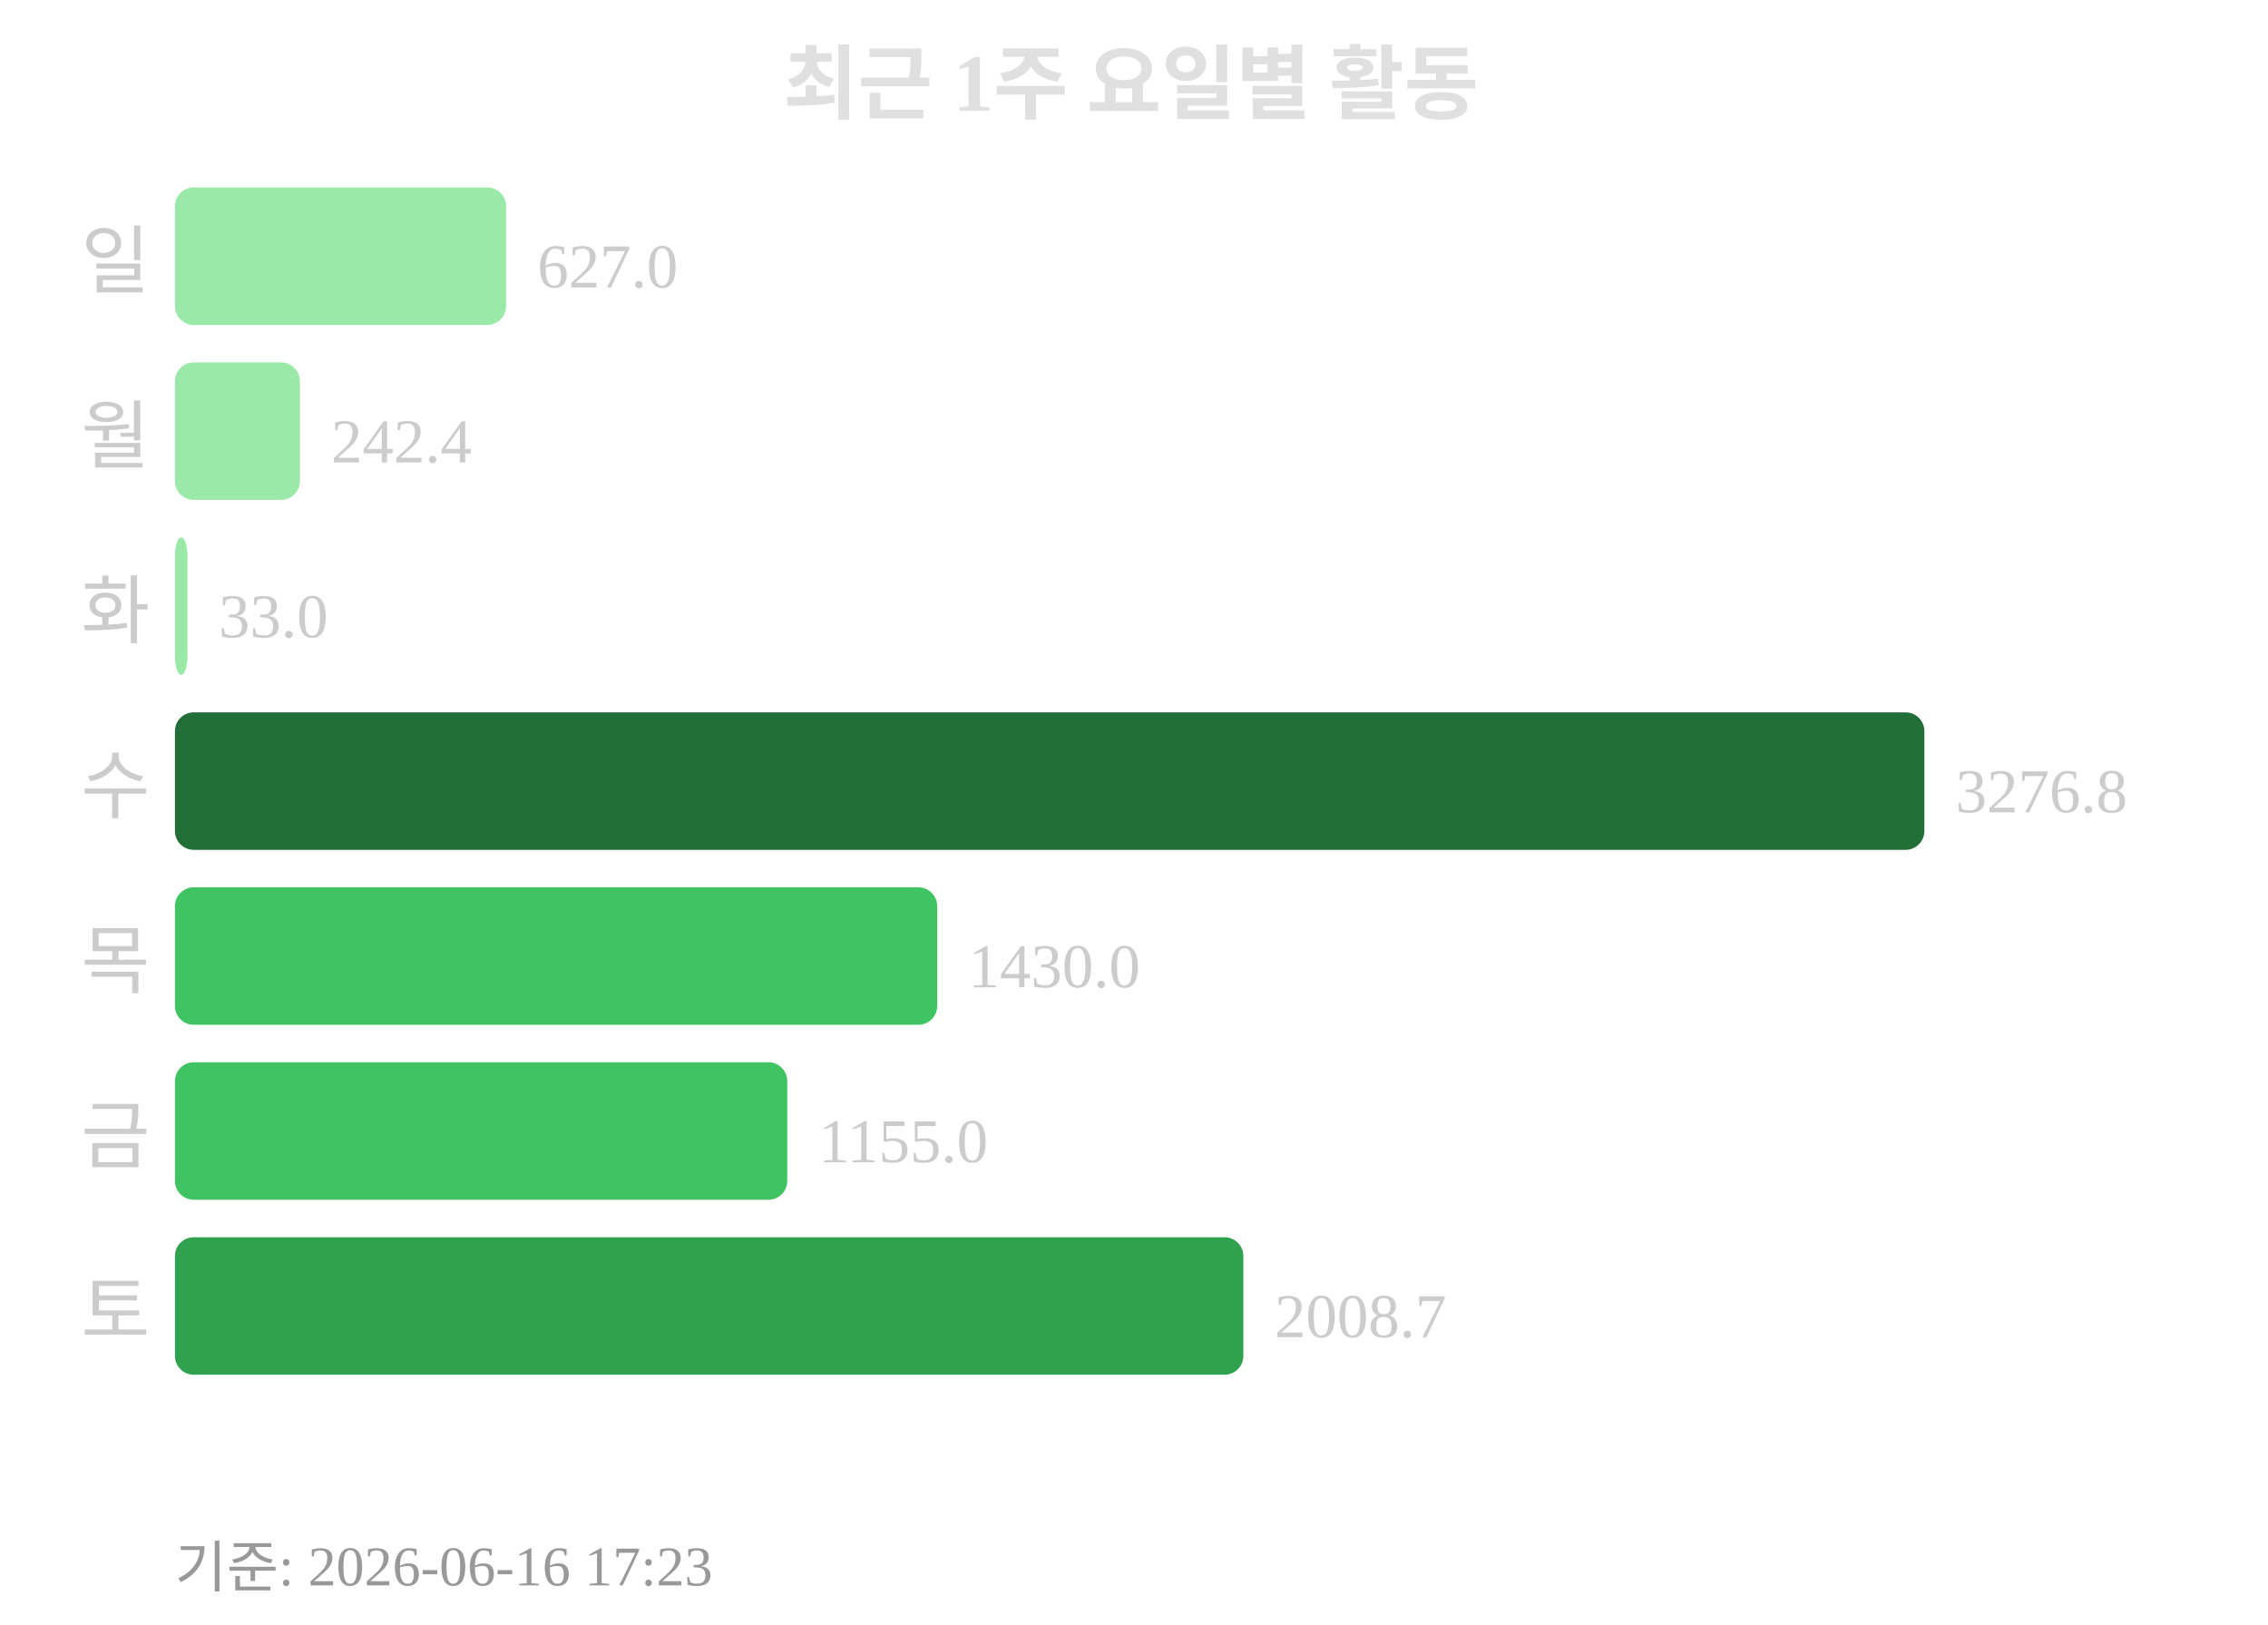
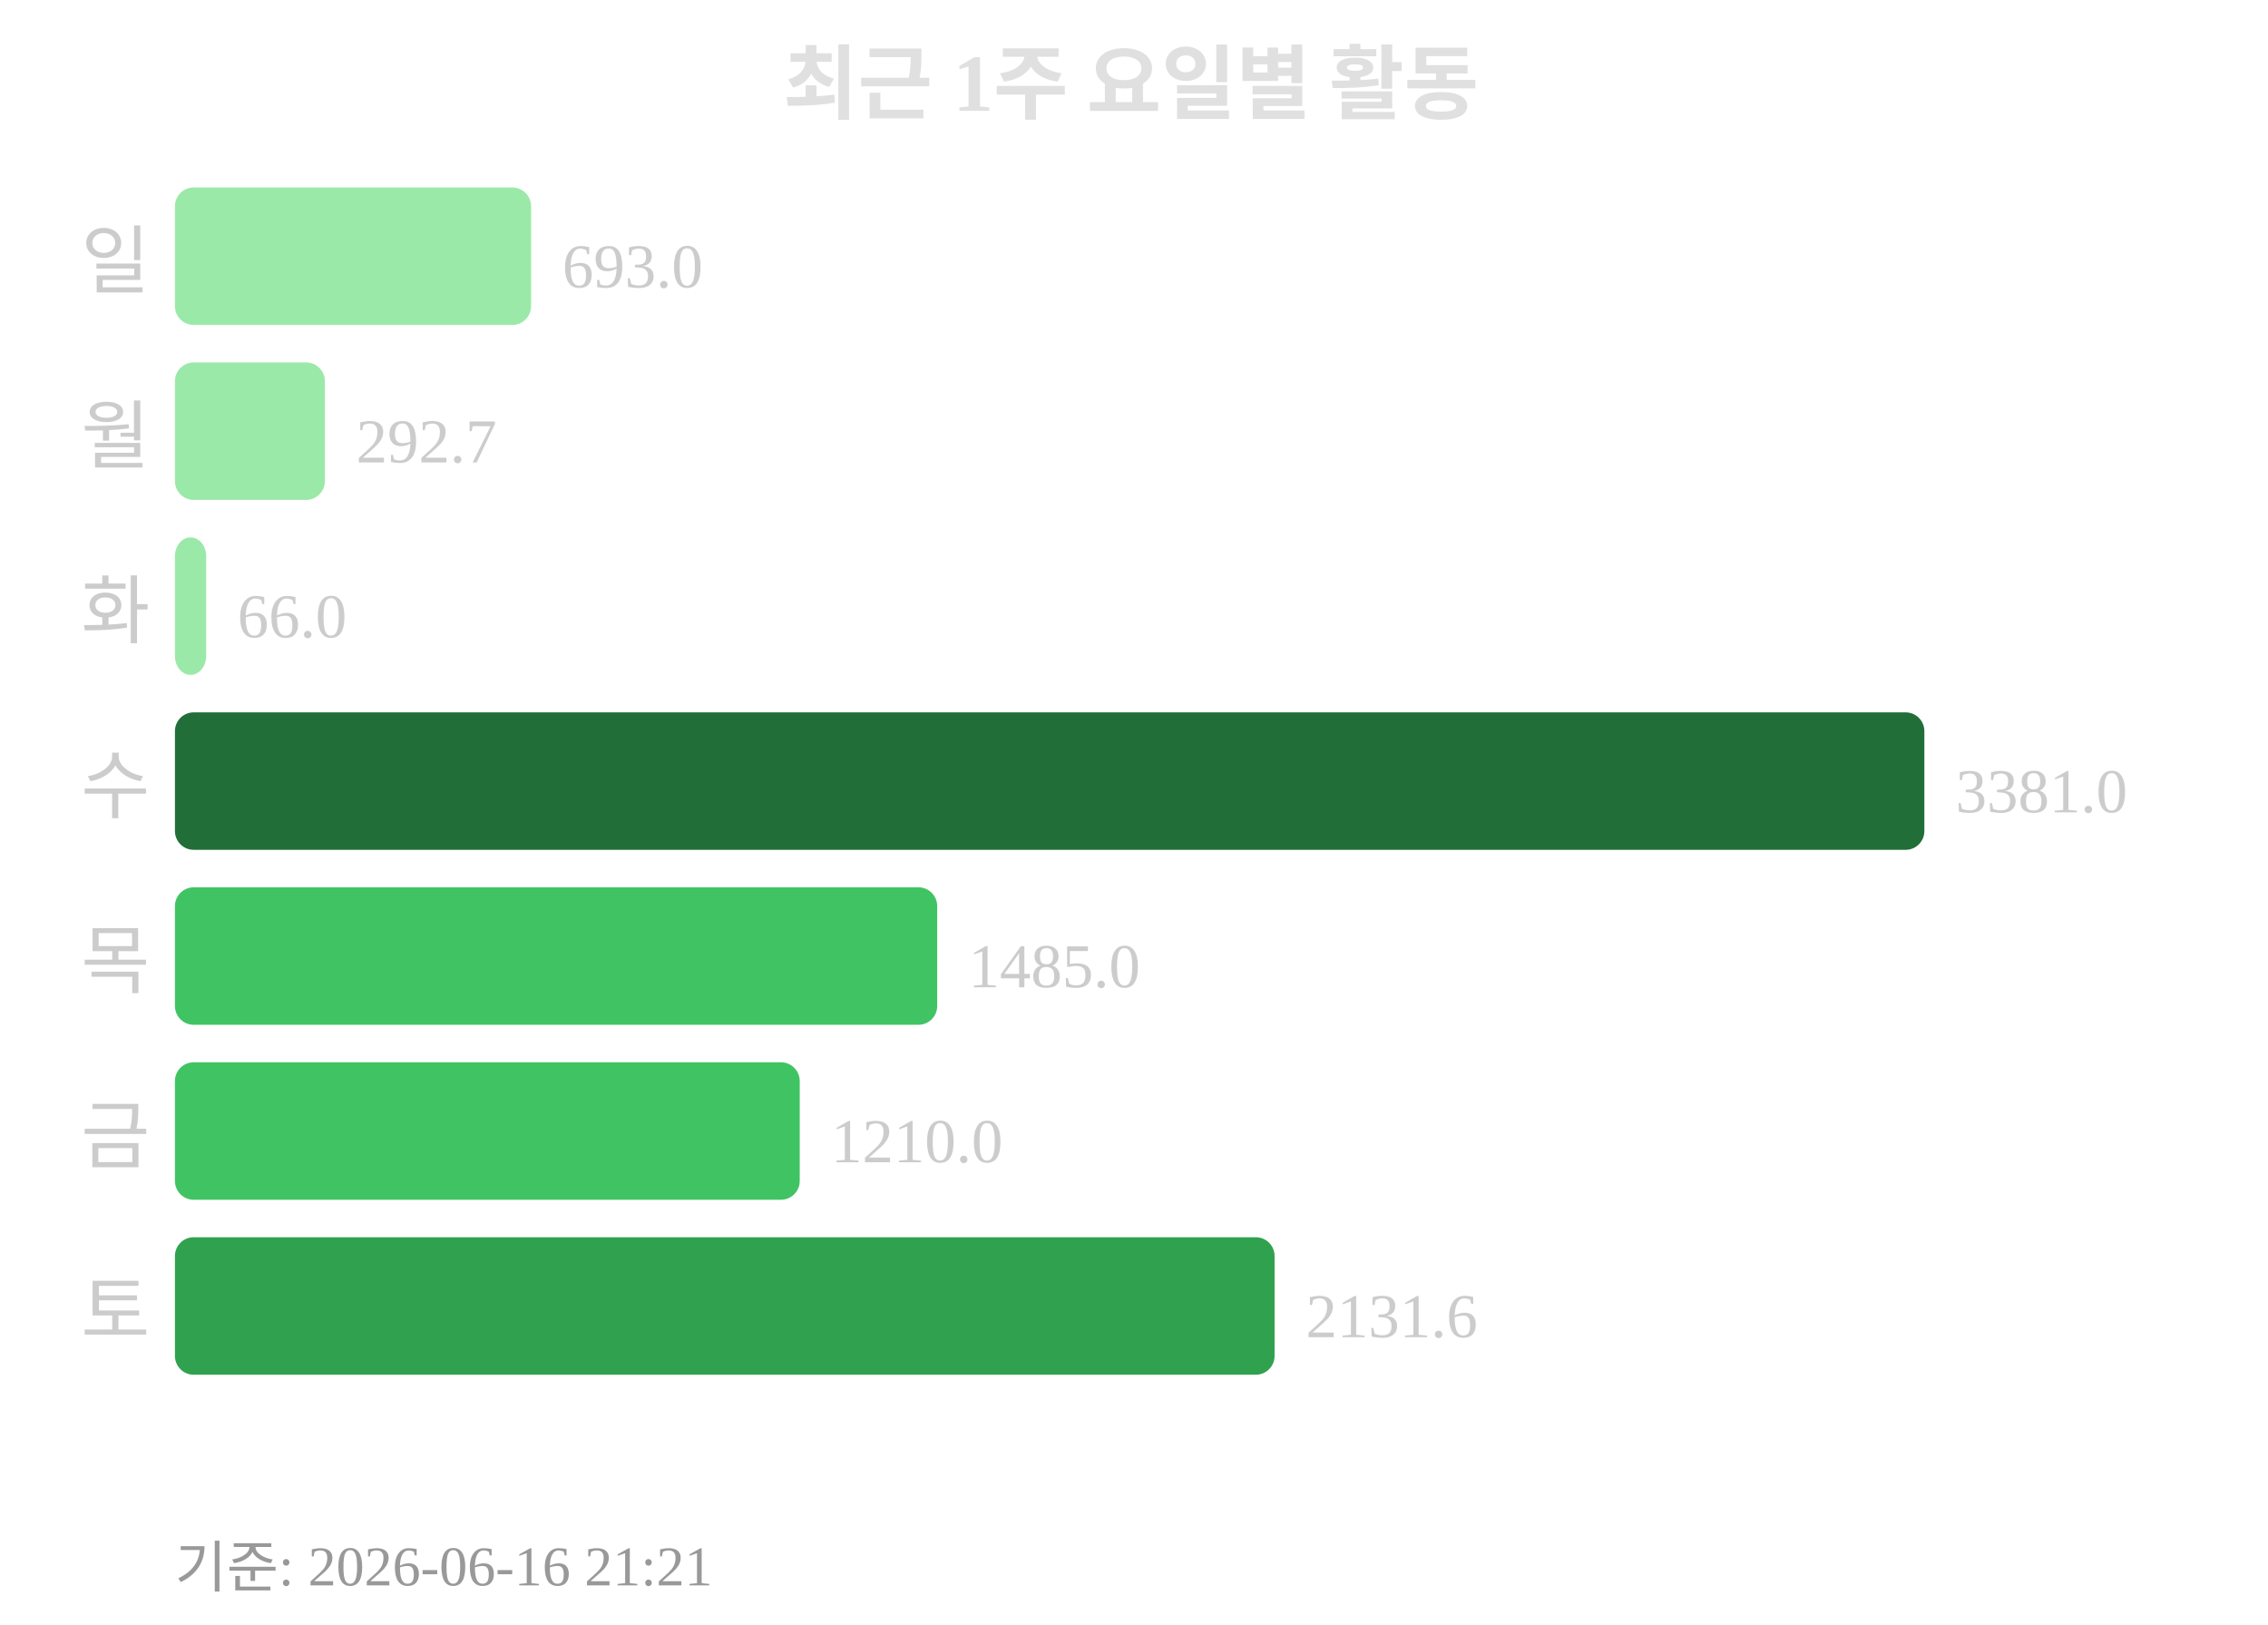
<svg xmlns="http://www.w3.org/2000/svg" width="363" height="260">
  <text x="181" y="18" text-anchor="middle" font-size="13" font-weight="bold" fill="#e0e0e0">최근 1주 요일별 활동</text>
  <text x="24" y="46" text-anchor="end" font-size="12" fill="#cccccc">일</text>
-   <rect x="28" y="30" width="53" height="22" rx="3" fill="#9be9a8" />
-   <text x="86" y="46" font-size="10" fill="#cccccc">627.0</text>
+   <rect x="28" y="30" width="57" height="22" rx="3" fill="#9be9a8" />
+   <text x="90" y="46" font-size="10" fill="#cccccc">693.0</text>
  <text x="24" y="74" text-anchor="end" font-size="12" fill="#cccccc">월</text>
-   <rect x="28" y="58" width="20" height="22" rx="3" fill="#9be9a8" />
-   <text x="53" y="74" font-size="10" fill="#cccccc">242.4</text>
+   <rect x="28" y="58" width="24" height="22" rx="3" fill="#9be9a8" />
+   <text x="57" y="74" font-size="10" fill="#cccccc">292.7</text>
  <text x="24" y="102" text-anchor="end" font-size="12" fill="#cccccc">화</text>
-   <rect x="28" y="86" width="2" height="22" rx="3" fill="#9be9a8" />
-   <text x="35" y="102" font-size="10" fill="#cccccc">33.0</text>
+   <rect x="28" y="86" width="5" height="22" rx="3" fill="#9be9a8" />
+   <text x="38" y="102" font-size="10" fill="#cccccc">66.0</text>
  <text x="24" y="130" text-anchor="end" font-size="12" fill="#cccccc">수</text>
  <rect x="28" y="114" width="280" height="22" rx="3" fill="#216e39" />
-   <text x="313" y="130" font-size="10" fill="#cccccc">3276.8</text>
+   <text x="313" y="130" font-size="10" fill="#cccccc">3381.0</text>
  <text x="24" y="158" text-anchor="end" font-size="12" fill="#cccccc">목</text>
  <rect x="28" y="142" width="122" height="22" rx="3" fill="#40c463" />
-   <text x="155" y="158" font-size="10" fill="#cccccc">1430.0</text>
+   <text x="155" y="158" font-size="10" fill="#cccccc">1485.0</text>
  <text x="24" y="186" text-anchor="end" font-size="12" fill="#cccccc">금</text>
-   <rect x="28" y="170" width="98" height="22" rx="3" fill="#40c463" />
-   <text x="131" y="186" font-size="10" fill="#cccccc">1155.0</text>
+   <rect x="28" y="170" width="100" height="22" rx="3" fill="#40c463" />
+   <text x="133" y="186" font-size="10" fill="#cccccc">1210.0</text>
  <text x="24" y="214" text-anchor="end" font-size="12" fill="#cccccc">토</text>
-   <rect x="28" y="198" width="171" height="22" rx="3" fill="#30a14e" />
-   <text x="204" y="214" font-size="10" fill="#cccccc">2008.7</text>
-   <text x="28" y="254" font-size="9" fill="#999999">기준: 2026-06-16 17:23</text>
+   <rect x="28" y="198" width="176" height="22" rx="3" fill="#30a14e" />
+   <text x="209" y="214" font-size="10" fill="#cccccc">2131.6</text>
+   <text x="28" y="254" font-size="9" fill="#999999">기준: 2026-06-16 21:21</text>
</svg>
